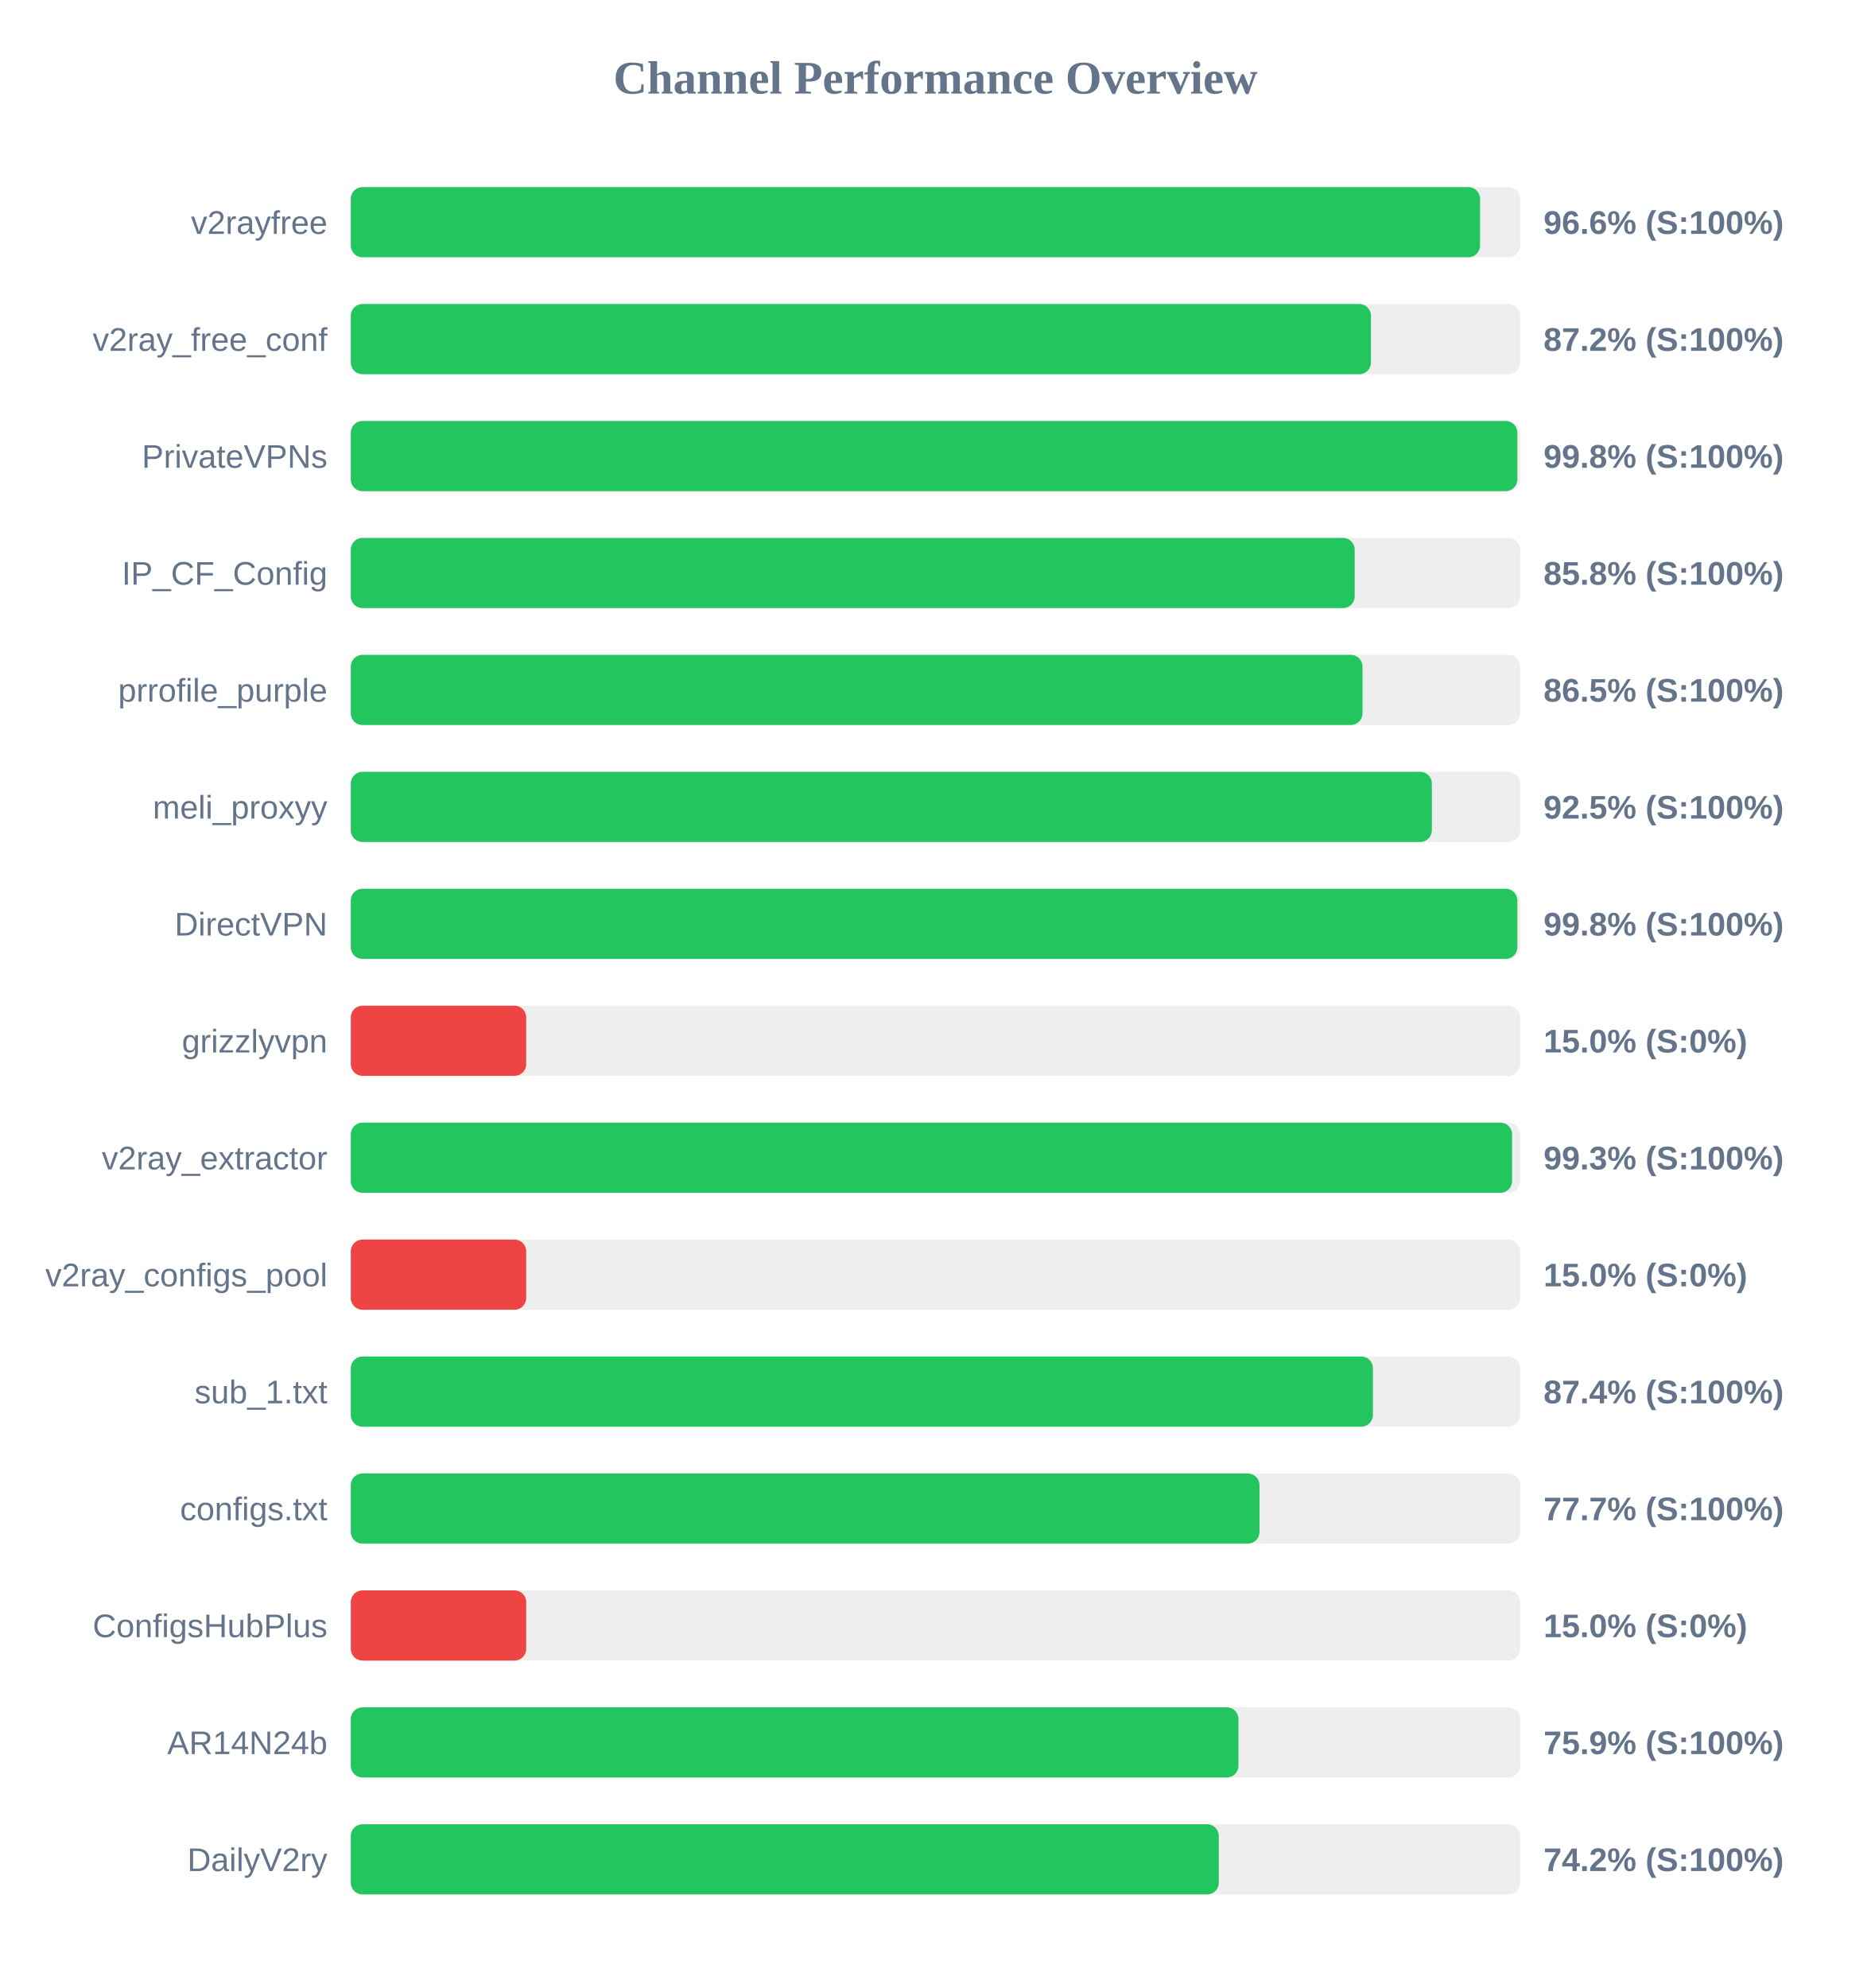
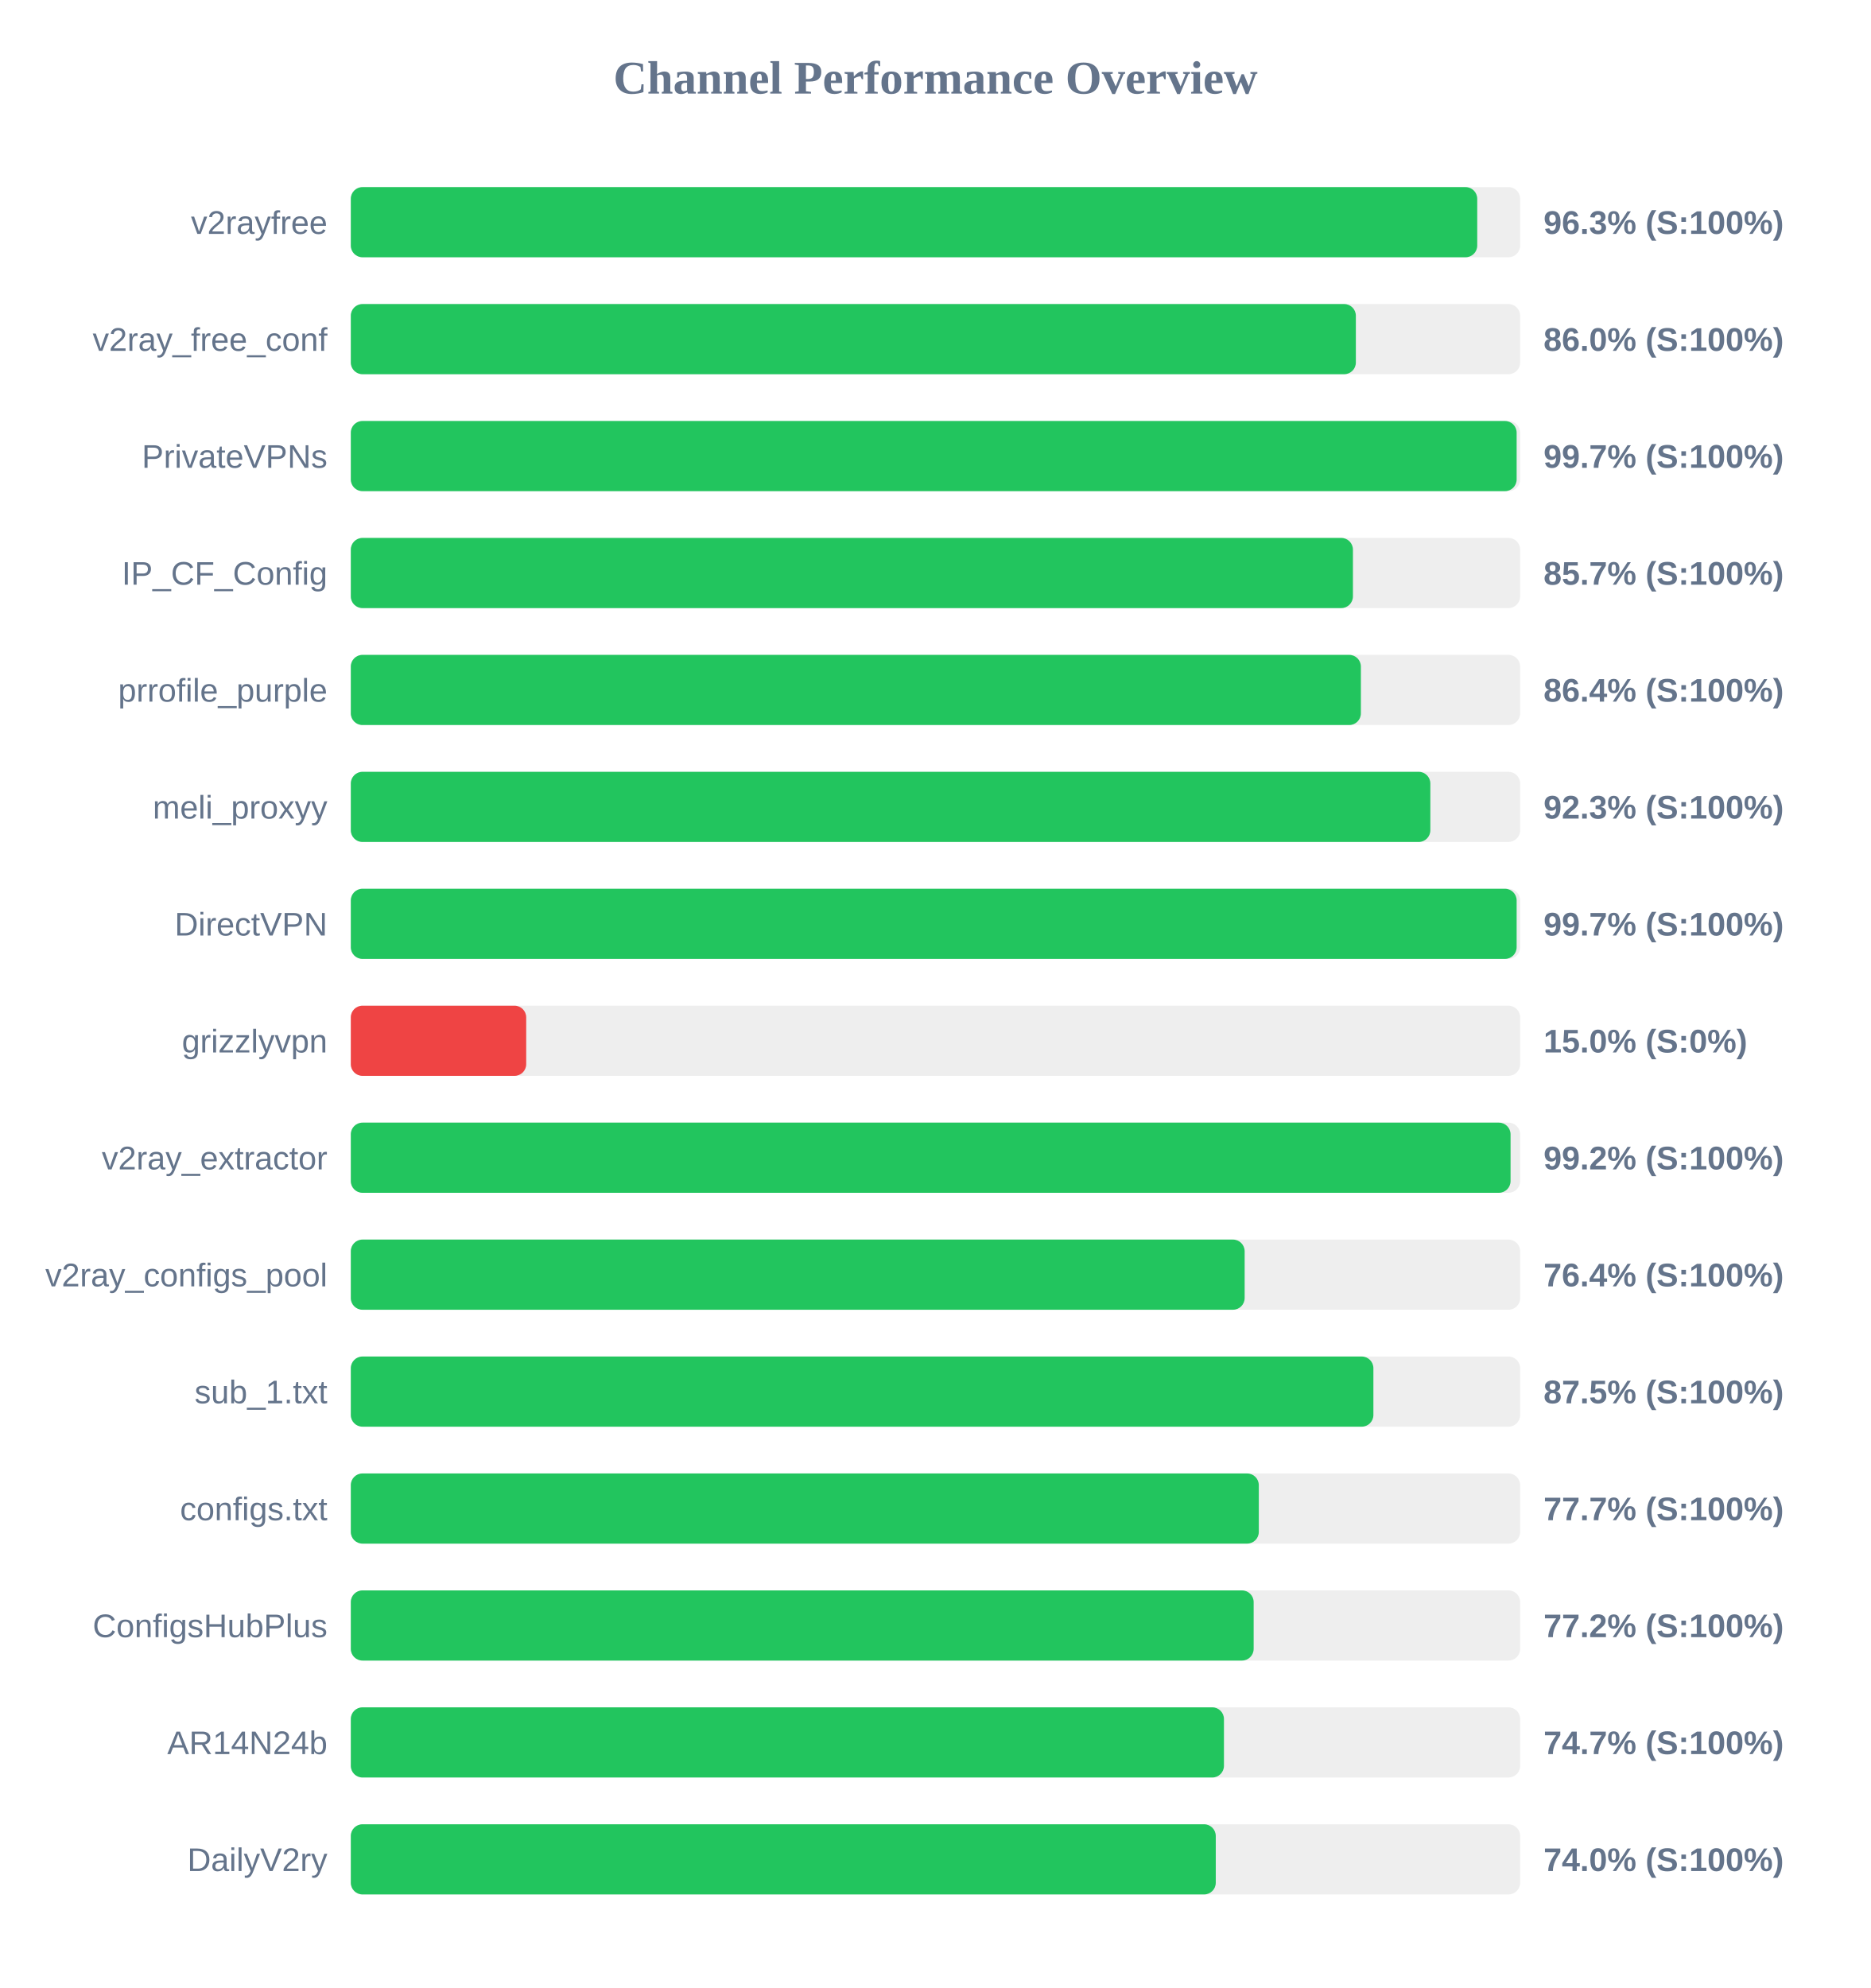
<svg xmlns="http://www.w3.org/2000/svg" width="800" height="850" version="1.1">
  <style>
        .row { font: 14px Arial; fill: #64748b; }
        .score { font: bold 14px Arial; fill: #64748b; }
    </style>
  <text x="400" y="40" text-anchor="middle" font-size="20px" font-weight="bold" fill="#64748b">Channel Performance Overview</text>
  <rect x="150" y="80" width="500" height="30" fill="#eee" rx="5" />
-   <rect x="150" y="80" width="482.85" height="30" fill="#22c55e" rx="5" />
+   <rect x="150" y="80" width="481.65" height="30" fill="#22c55e" rx="5" />
  <text x="140" y="100" text-anchor="end" class="row">v2rayfree</text>
-   <text x="660" y="100" text-anchor="start" class="score">96.6% (S:100%)</text>
+   <text x="660" y="100" text-anchor="start" class="score">96.3% (S:100%)</text>
  <rect x="150" y="130" width="500" height="30" fill="#eee" rx="5" />
-   <rect x="150" y="130" width="436.2" height="30" fill="#22c55e" rx="5" />
+   <rect x="150" y="130" width="429.75" height="30" fill="#22c55e" rx="5" />
  <text x="140" y="150" text-anchor="end" class="row">v2ray_free_conf</text>
-   <text x="660" y="150" text-anchor="start" class="score">87.2% (S:100%)</text>
+   <text x="660" y="150" text-anchor="start" class="score">86.0% (S:100%)</text>
  <rect x="150" y="180" width="500" height="30" fill="#eee" rx="5" />
-   <rect x="150" y="180" width="498.8" height="30" fill="#22c55e" rx="5" />
+   <rect x="150" y="180" width="498.5" height="30" fill="#22c55e" rx="5" />
  <text x="140" y="200" text-anchor="end" class="row">PrivateVPNs</text>
-   <text x="660" y="200" text-anchor="start" class="score">99.8% (S:100%)</text>
+   <text x="660" y="200" text-anchor="start" class="score">99.7% (S:100%)</text>
  <rect x="150" y="230" width="500" height="30" fill="#eee" rx="5" />
-   <rect x="150" y="230" width="429.25" height="30" fill="#22c55e" rx="5" />
+   <rect x="150" y="230" width="428.5" height="30" fill="#22c55e" rx="5" />
  <text x="140" y="250" text-anchor="end" class="row">IP_CF_Config</text>
-   <text x="660" y="250" text-anchor="start" class="score">85.8% (S:100%)</text>
+   <text x="660" y="250" text-anchor="start" class="score">85.7% (S:100%)</text>
  <rect x="150" y="280" width="500" height="30" fill="#eee" rx="5" />
-   <rect x="150" y="280" width="432.6" height="30" fill="#22c55e" rx="5" />
+   <rect x="150" y="280" width="431.9" height="30" fill="#22c55e" rx="5" />
  <text x="140" y="300" text-anchor="end" class="row">prrofile_purple</text>
-   <text x="660" y="300" text-anchor="start" class="score">86.5% (S:100%)</text>
+   <text x="660" y="300" text-anchor="start" class="score">86.4% (S:100%)</text>
  <rect x="150" y="330" width="500" height="30" fill="#eee" rx="5" />
-   <rect x="150" y="330" width="462.25" height="30" fill="#22c55e" rx="5" />
+   <rect x="150" y="330" width="461.6" height="30" fill="#22c55e" rx="5" />
  <text x="140" y="350" text-anchor="end" class="row">meli_proxyy</text>
-   <text x="660" y="350" text-anchor="start" class="score">92.5% (S:100%)</text>
+   <text x="660" y="350" text-anchor="start" class="score">92.3% (S:100%)</text>
  <rect x="150" y="380" width="500" height="30" fill="#eee" rx="5" />
-   <rect x="150" y="380" width="498.8" height="30" fill="#22c55e" rx="5" />
+   <rect x="150" y="380" width="498.5" height="30" fill="#22c55e" rx="5" />
  <text x="140" y="400" text-anchor="end" class="row">DirectVPN</text>
-   <text x="660" y="400" text-anchor="start" class="score">99.8% (S:100%)</text>
+   <text x="660" y="400" text-anchor="start" class="score">99.7% (S:100%)</text>
  <rect x="150" y="430" width="500" height="30" fill="#eee" rx="5" />
  <rect x="150" y="430" width="75.0" height="30" fill="#ef4444" rx="5" />
  <text x="140" y="450" text-anchor="end" class="row">grizzlyvpn</text>
  <text x="660" y="450" text-anchor="start" class="score">15.0% (S:0%)</text>
  <rect x="150" y="480" width="500" height="30" fill="#eee" rx="5" />
-   <rect x="150" y="480" width="496.55" height="30" fill="#22c55e" rx="5" />
+   <rect x="150" y="480" width="495.9" height="30" fill="#22c55e" rx="5" />
  <text x="140" y="500" text-anchor="end" class="row">v2ray_extractor</text>
-   <text x="660" y="500" text-anchor="start" class="score">99.3% (S:100%)</text>
+   <text x="660" y="500" text-anchor="start" class="score">99.2% (S:100%)</text>
  <rect x="150" y="530" width="500" height="30" fill="#eee" rx="5" />
-   <rect x="150" y="530" width="75.0" height="30" fill="#ef4444" rx="5" />
+   <rect x="150" y="530" width="382.2" height="30" fill="#22c55e" rx="5" />
  <text x="140" y="550" text-anchor="end" class="row">v2ray_configs_pool</text>
-   <text x="660" y="550" text-anchor="start" class="score">15.0% (S:0%)</text>
+   <text x="660" y="550" text-anchor="start" class="score">76.4% (S:100%)</text>
  <rect x="150" y="580" width="500" height="30" fill="#eee" rx="5" />
-   <rect x="150" y="580" width="437.05" height="30" fill="#22c55e" rx="5" />
+   <rect x="150" y="580" width="437.25" height="30" fill="#22c55e" rx="5" />
  <text x="140" y="600" text-anchor="end" class="row">sub_1.txt</text>
-   <text x="660" y="600" text-anchor="start" class="score">87.4% (S:100%)</text>
+   <text x="660" y="600" text-anchor="start" class="score">87.5% (S:100%)</text>
  <rect x="150" y="630" width="500" height="30" fill="#eee" rx="5" />
-   <rect x="150" y="630" width="388.55" height="30" fill="#22c55e" rx="5" />
+   <rect x="150" y="630" width="388.25" height="30" fill="#22c55e" rx="5" />
  <text x="140" y="650" text-anchor="end" class="row">configs.txt</text>
  <text x="660" y="650" text-anchor="start" class="score">77.7% (S:100%)</text>
  <rect x="150" y="680" width="500" height="30" fill="#eee" rx="5" />
-   <rect x="150" y="680" width="75.0" height="30" fill="#ef4444" rx="5" />
+   <rect x="150" y="680" width="386.05" height="30" fill="#22c55e" rx="5" />
  <text x="140" y="700" text-anchor="end" class="row">ConfigsHubPlus</text>
-   <text x="660" y="700" text-anchor="start" class="score">15.0% (S:0%)</text>
+   <text x="660" y="700" text-anchor="start" class="score">77.2% (S:100%)</text>
  <rect x="150" y="730" width="500" height="30" fill="#eee" rx="5" />
-   <rect x="150" y="730" width="379.55" height="30" fill="#22c55e" rx="5" />
+   <rect x="150" y="730" width="373.35" height="30" fill="#22c55e" rx="5" />
  <text x="140" y="750" text-anchor="end" class="row">AR14N24b</text>
-   <text x="660" y="750" text-anchor="start" class="score">75.9% (S:100%)</text>
+   <text x="660" y="750" text-anchor="start" class="score">74.7% (S:100%)</text>
  <rect x="150" y="780" width="500" height="30" fill="#eee" rx="5" />
-   <rect x="150" y="780" width="371.15" height="30" fill="#22c55e" rx="5" />
+   <rect x="150" y="780" width="369.85" height="30" fill="#22c55e" rx="5" />
  <text x="140" y="800" text-anchor="end" class="row">DailyV2ry</text>
-   <text x="660" y="800" text-anchor="start" class="score">74.2% (S:100%)</text>
+   <text x="660" y="800" text-anchor="start" class="score">74.0% (S:100%)</text>
</svg>
